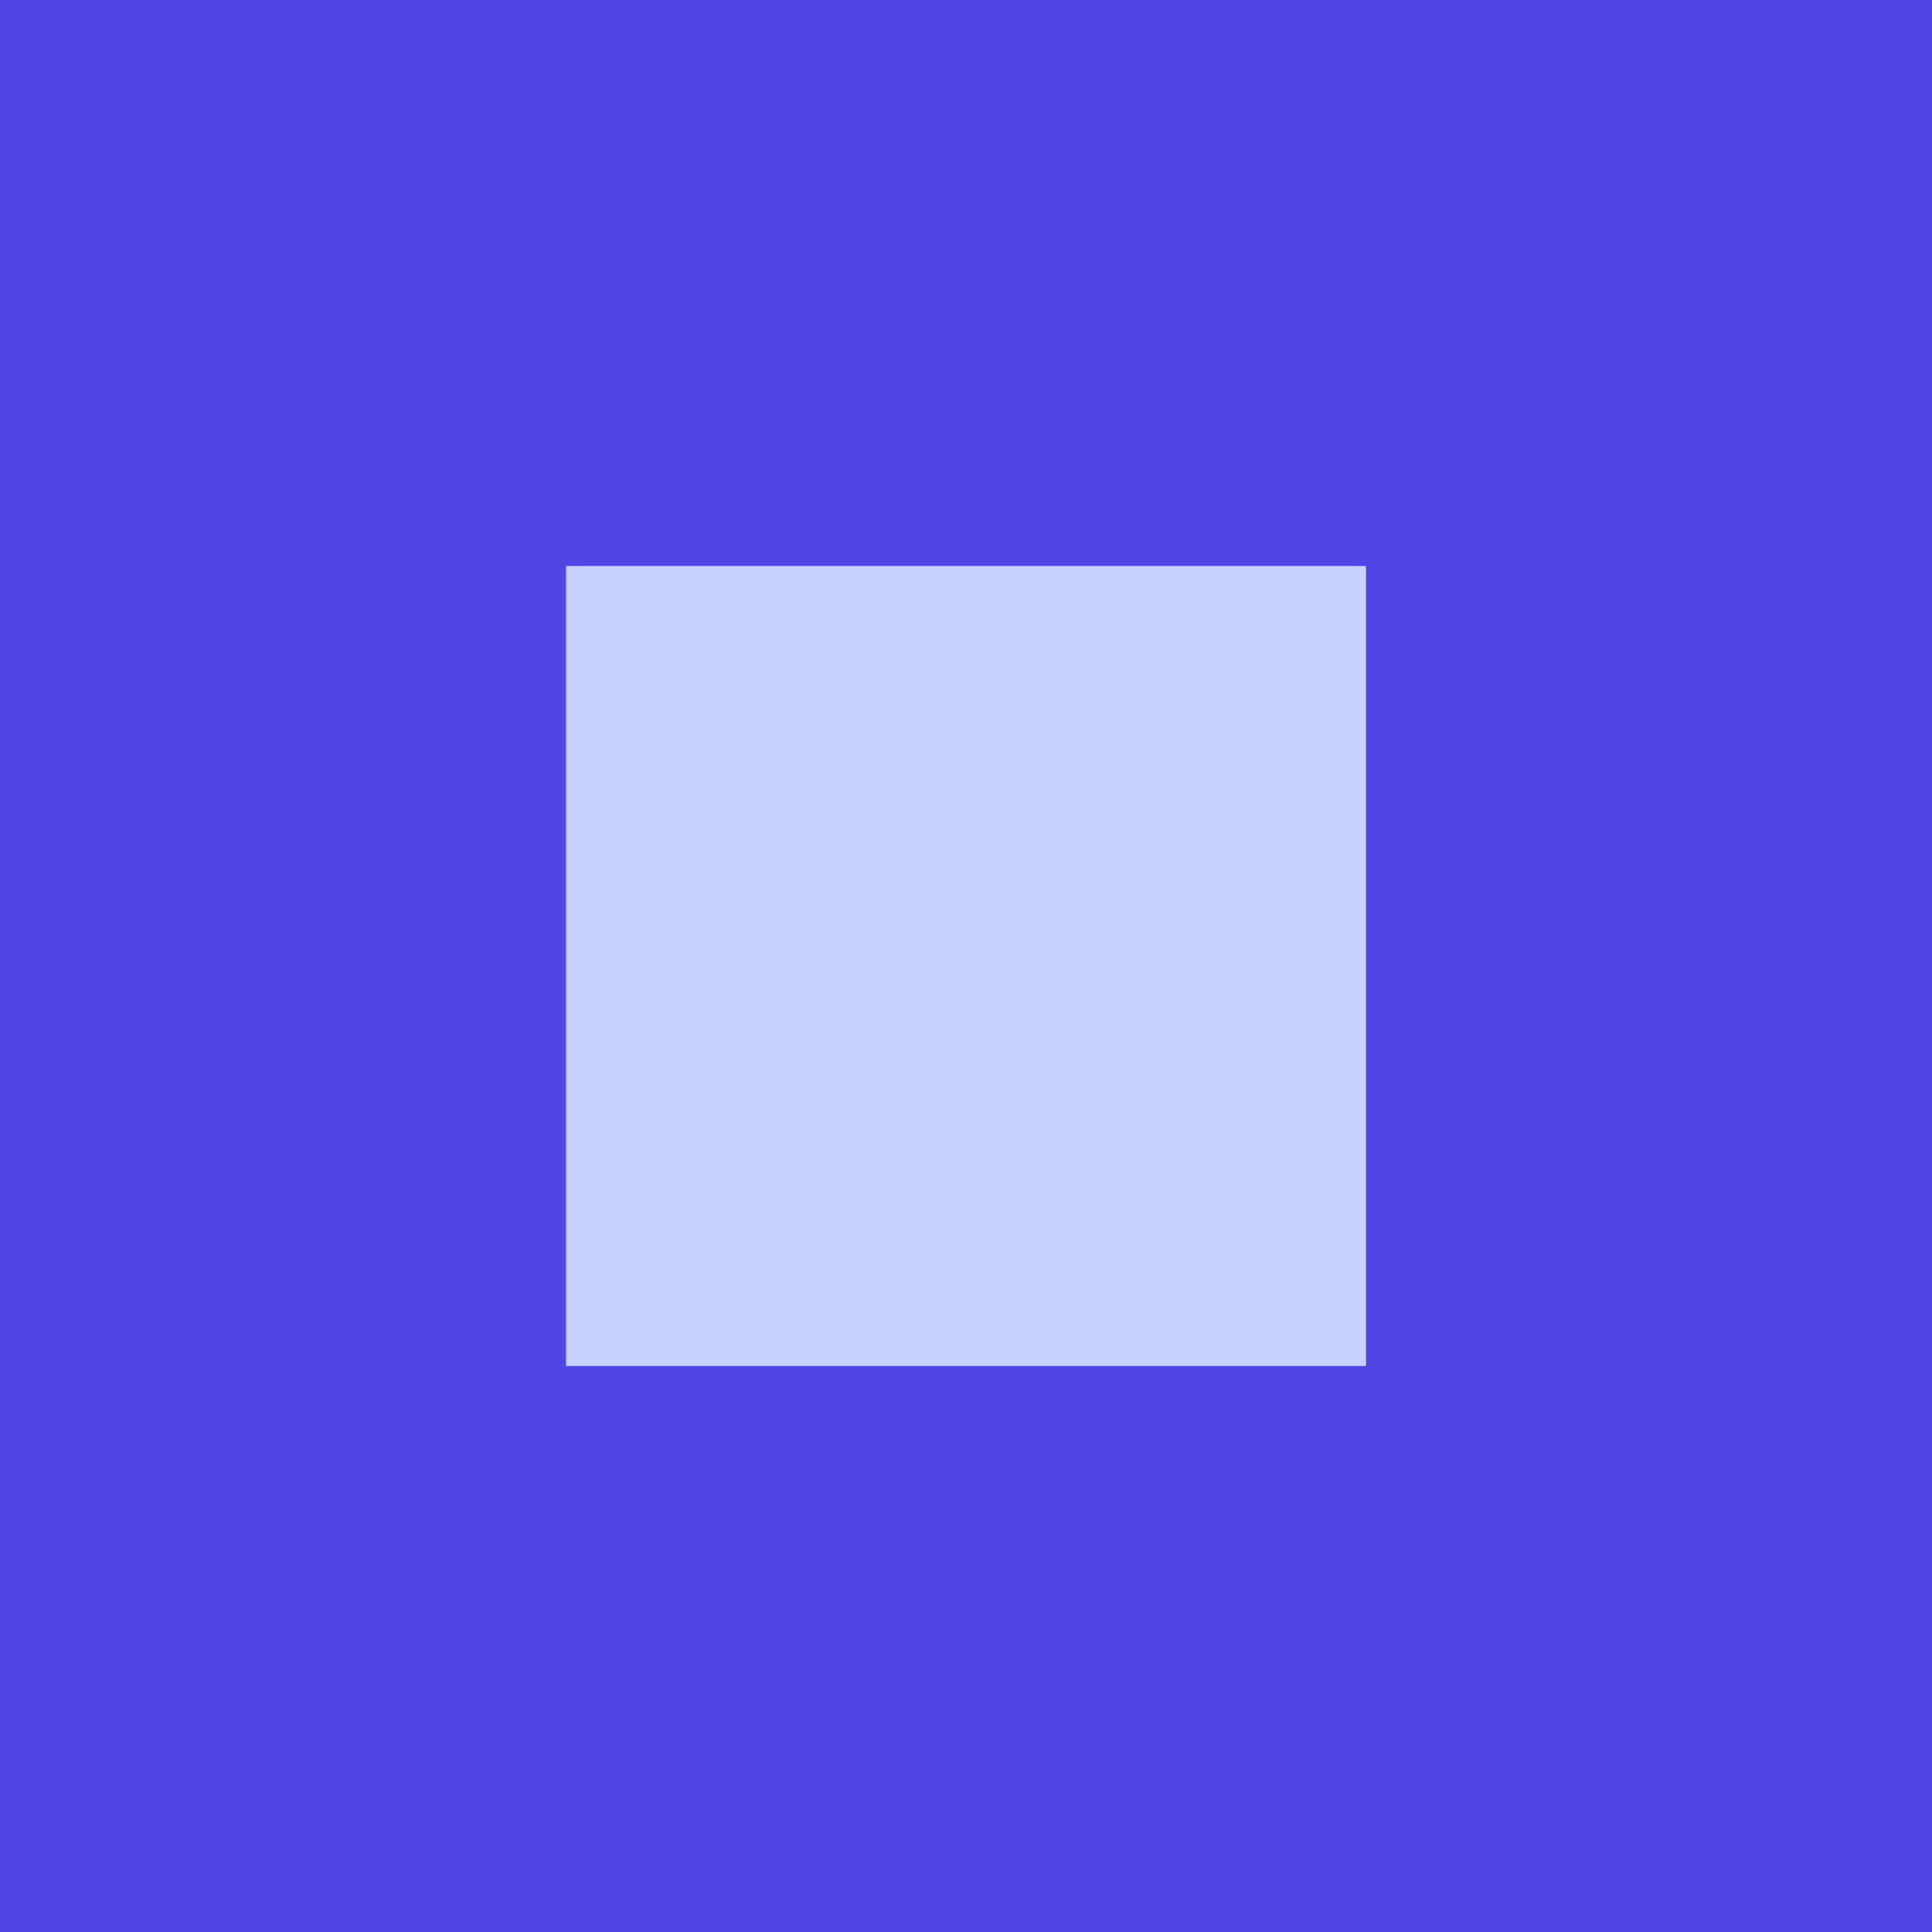
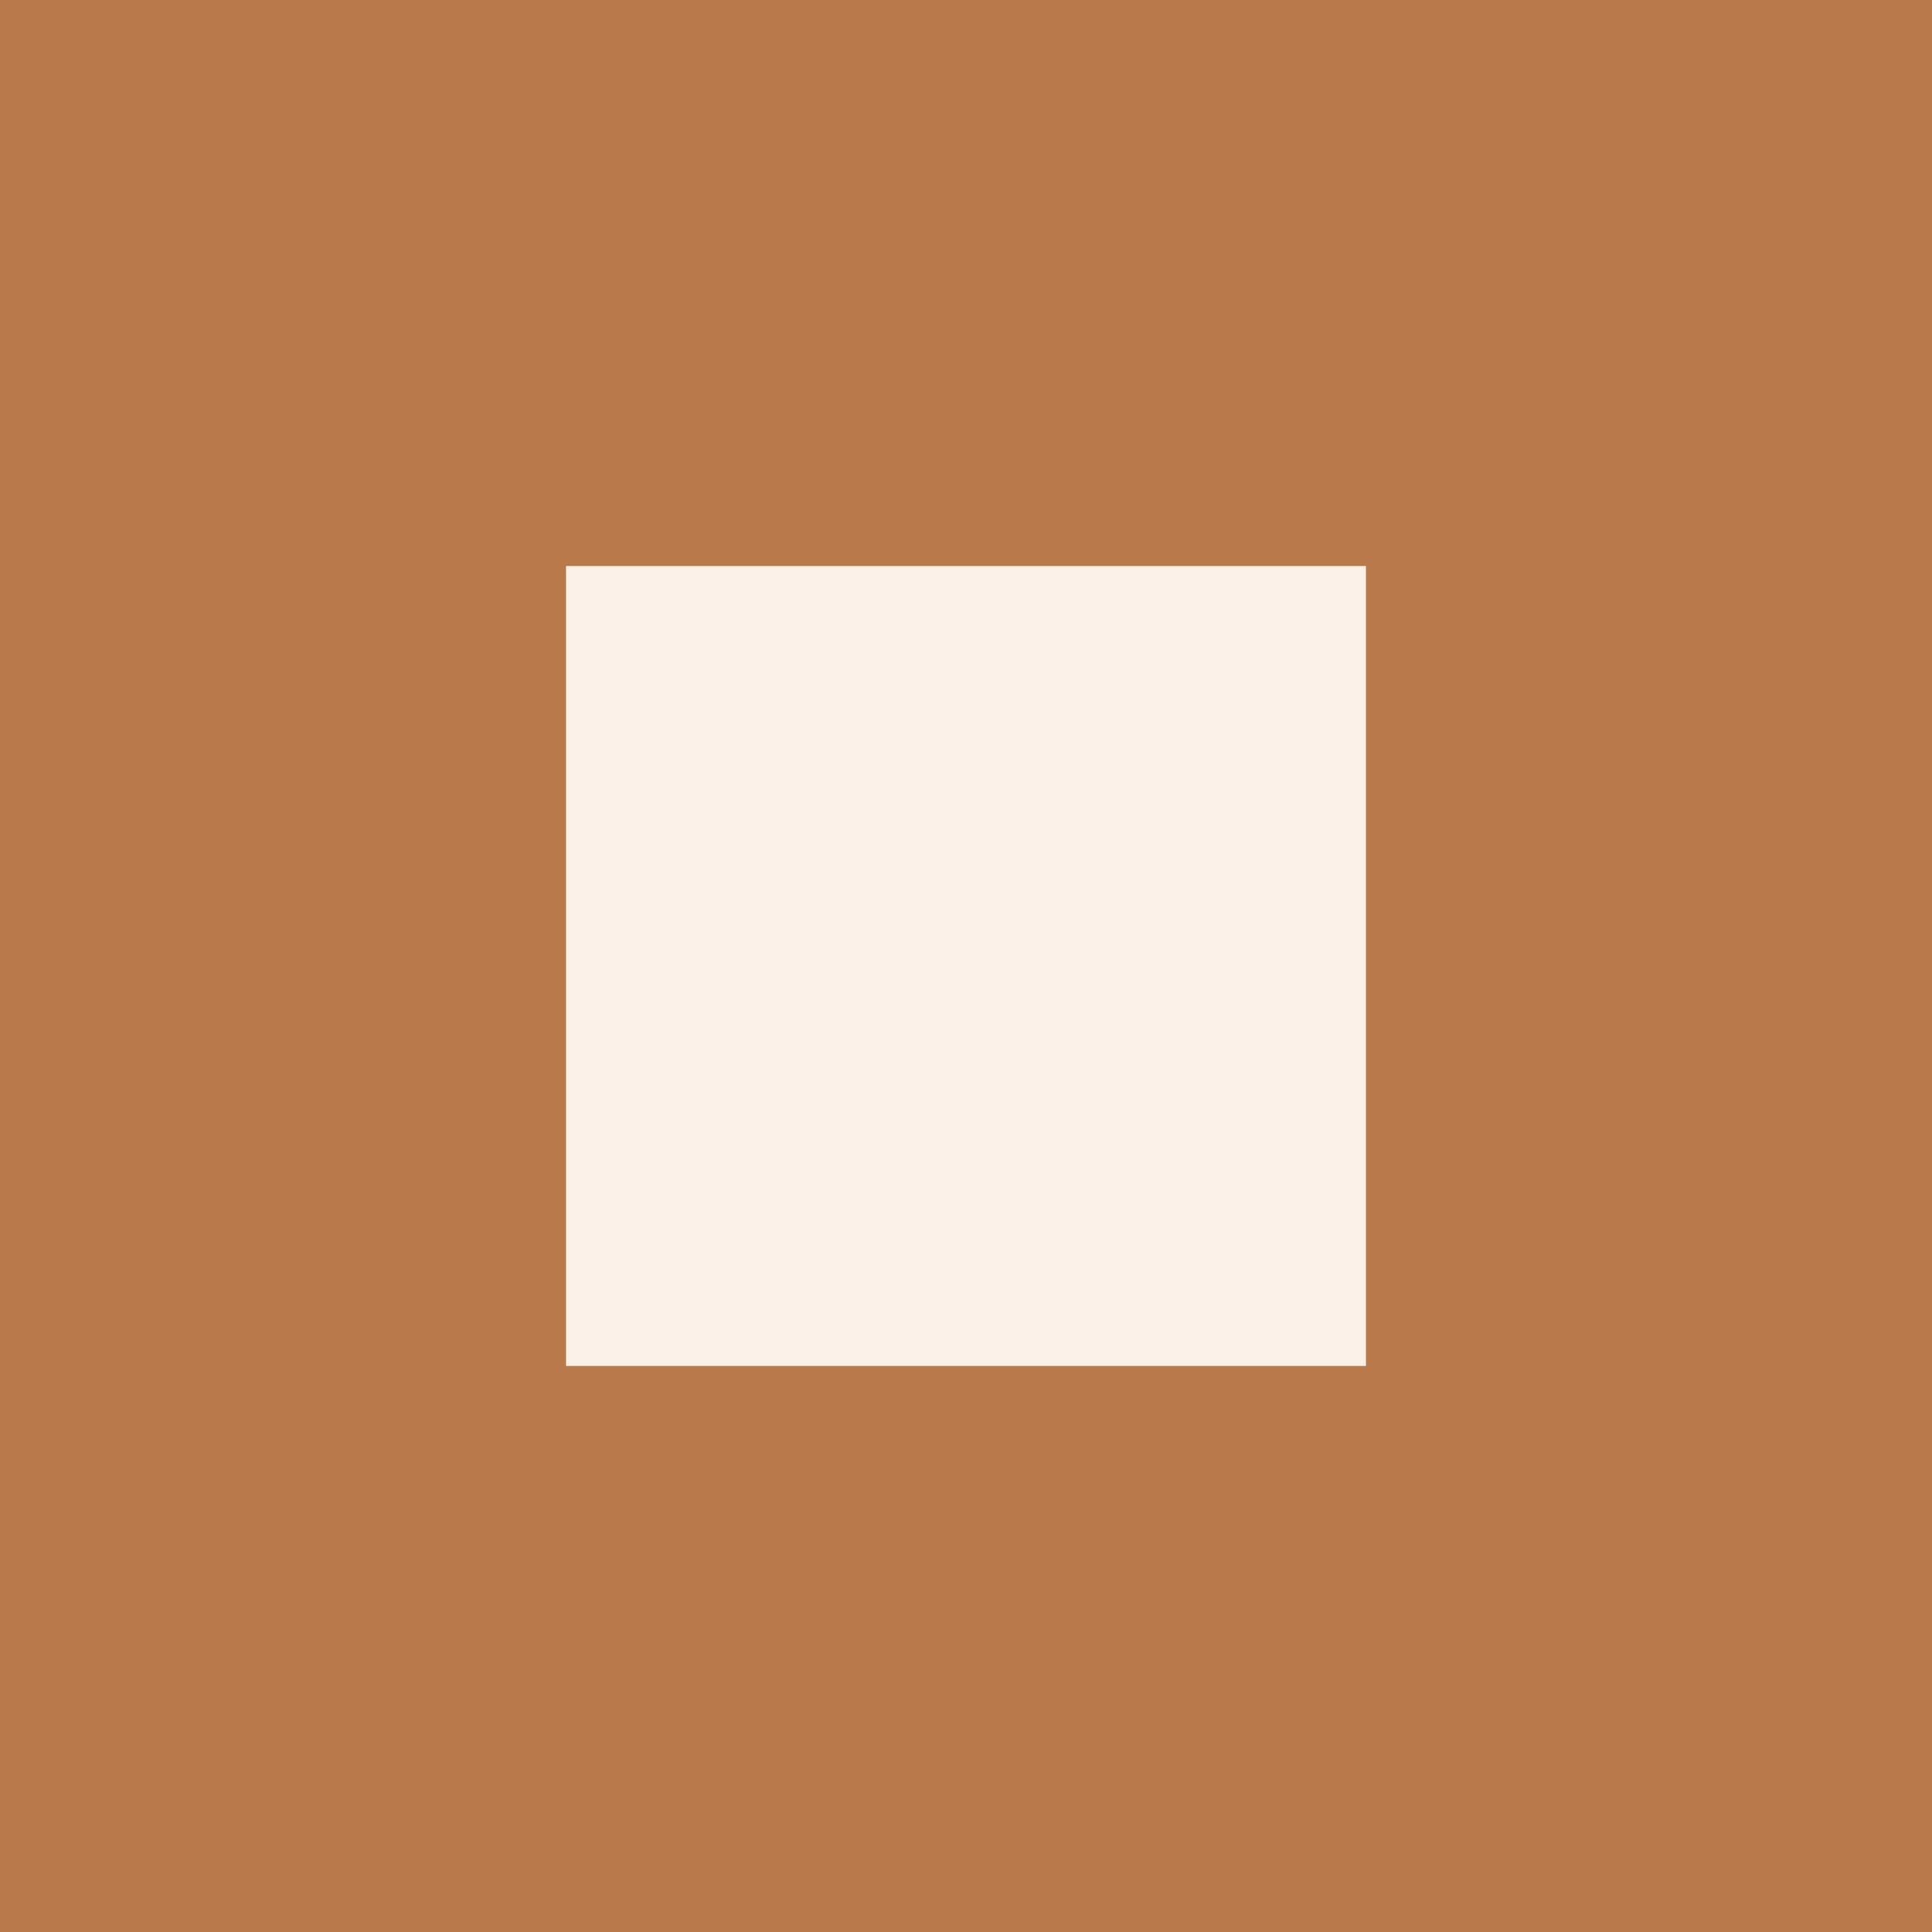
<svg xmlns="http://www.w3.org/2000/svg" viewBox="0 0 512 512">
-   <rect width="512" height="512" fill="#4f46e5" />
-   <rect x="150" y="150" width="212" height="212" fill="#c7d2fe" />
+   <rect width="512" height="512" fill="#b9794a" />
+   <rect x="150" y="150" width="212" height="212" fill="#fbf1e8" />
</svg>
